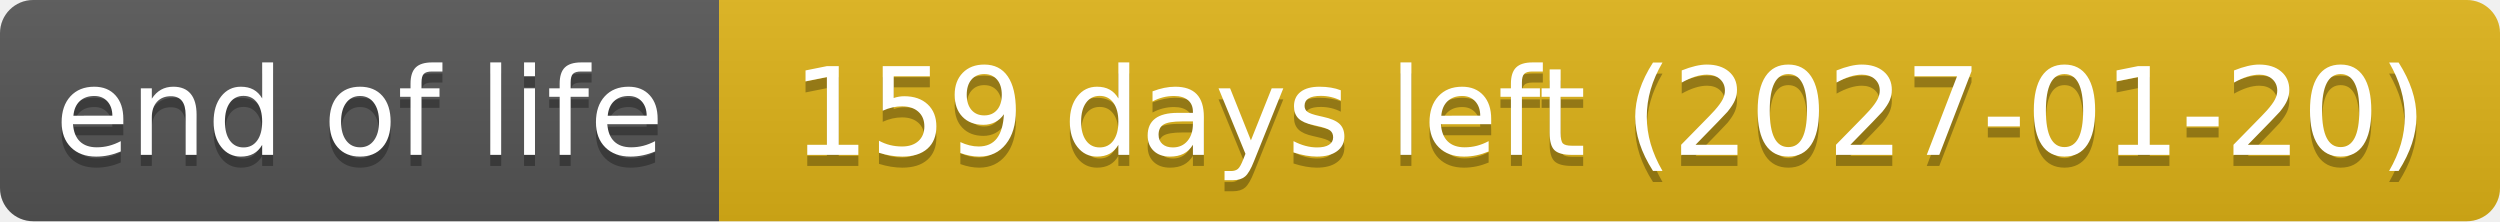
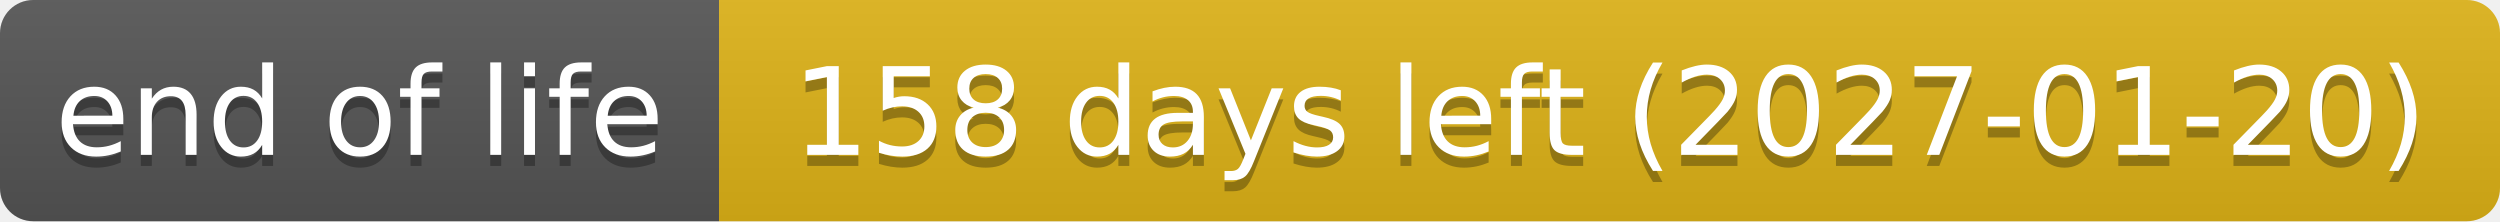
- <svg xmlns="http://www.w3.org/2000/svg" width="226" height="20" role="img" aria-label="end of life: 159 days left (2027-01-20)">
+ <svg xmlns="http://www.w3.org/2000/svg" width="226" height="20" role="img" aria-label="end of life: 158 days left (2027-01-20)">
  <linearGradient id="s" x2="0" y2="100%">
    <stop offset="0" stop-color="#bbb" stop-opacity=".1" />
    <stop offset="1" stop-opacity=".1" />
  </linearGradient>
  <clipPath id="r">
    <rect width="226" height="20" rx="3" fill="#fff" />
  </clipPath>
  <g clip-path="url(#r)">
    <rect width="65" height="20" fill="#555" />
    <rect x="65" width="161" height="20" fill="#dfb317" />
    <rect width="226" height="20" fill="url(#s)" />
  </g>
  <g fill="#fff" text-anchor="middle" font-family="Verdana,Geneva,DejaVu Sans,sans-serif" text-rendering="geometricPrecision" font-size="110">
    <text aria-hidden="true" x="325" y="150" fill="#010101" fill-opacity=".3" transform="scale(.1)" textLength="551">end of life</text>
    <text x="325" y="140" transform="scale(.1)" textLength="551">end of life</text>
-     <text aria-hidden="true" x="1455" y="150" fill="#010101" fill-opacity=".3" transform="scale(.1)" textLength="1511">159 days left (2027-01-20)</text>
-     <text x="1455" y="140" transform="scale(.1)" textLength="1511">159 days left (2027-01-20)</text>
+     <text aria-hidden="true" x="1455" y="150" fill="#010101" fill-opacity=".3" transform="scale(.1)" textLength="1511">158 days left (2027-01-20)</text>
+     <text x="1455" y="140" transform="scale(.1)" textLength="1511">158 days left (2027-01-20)</text>
  </g>
</svg>
